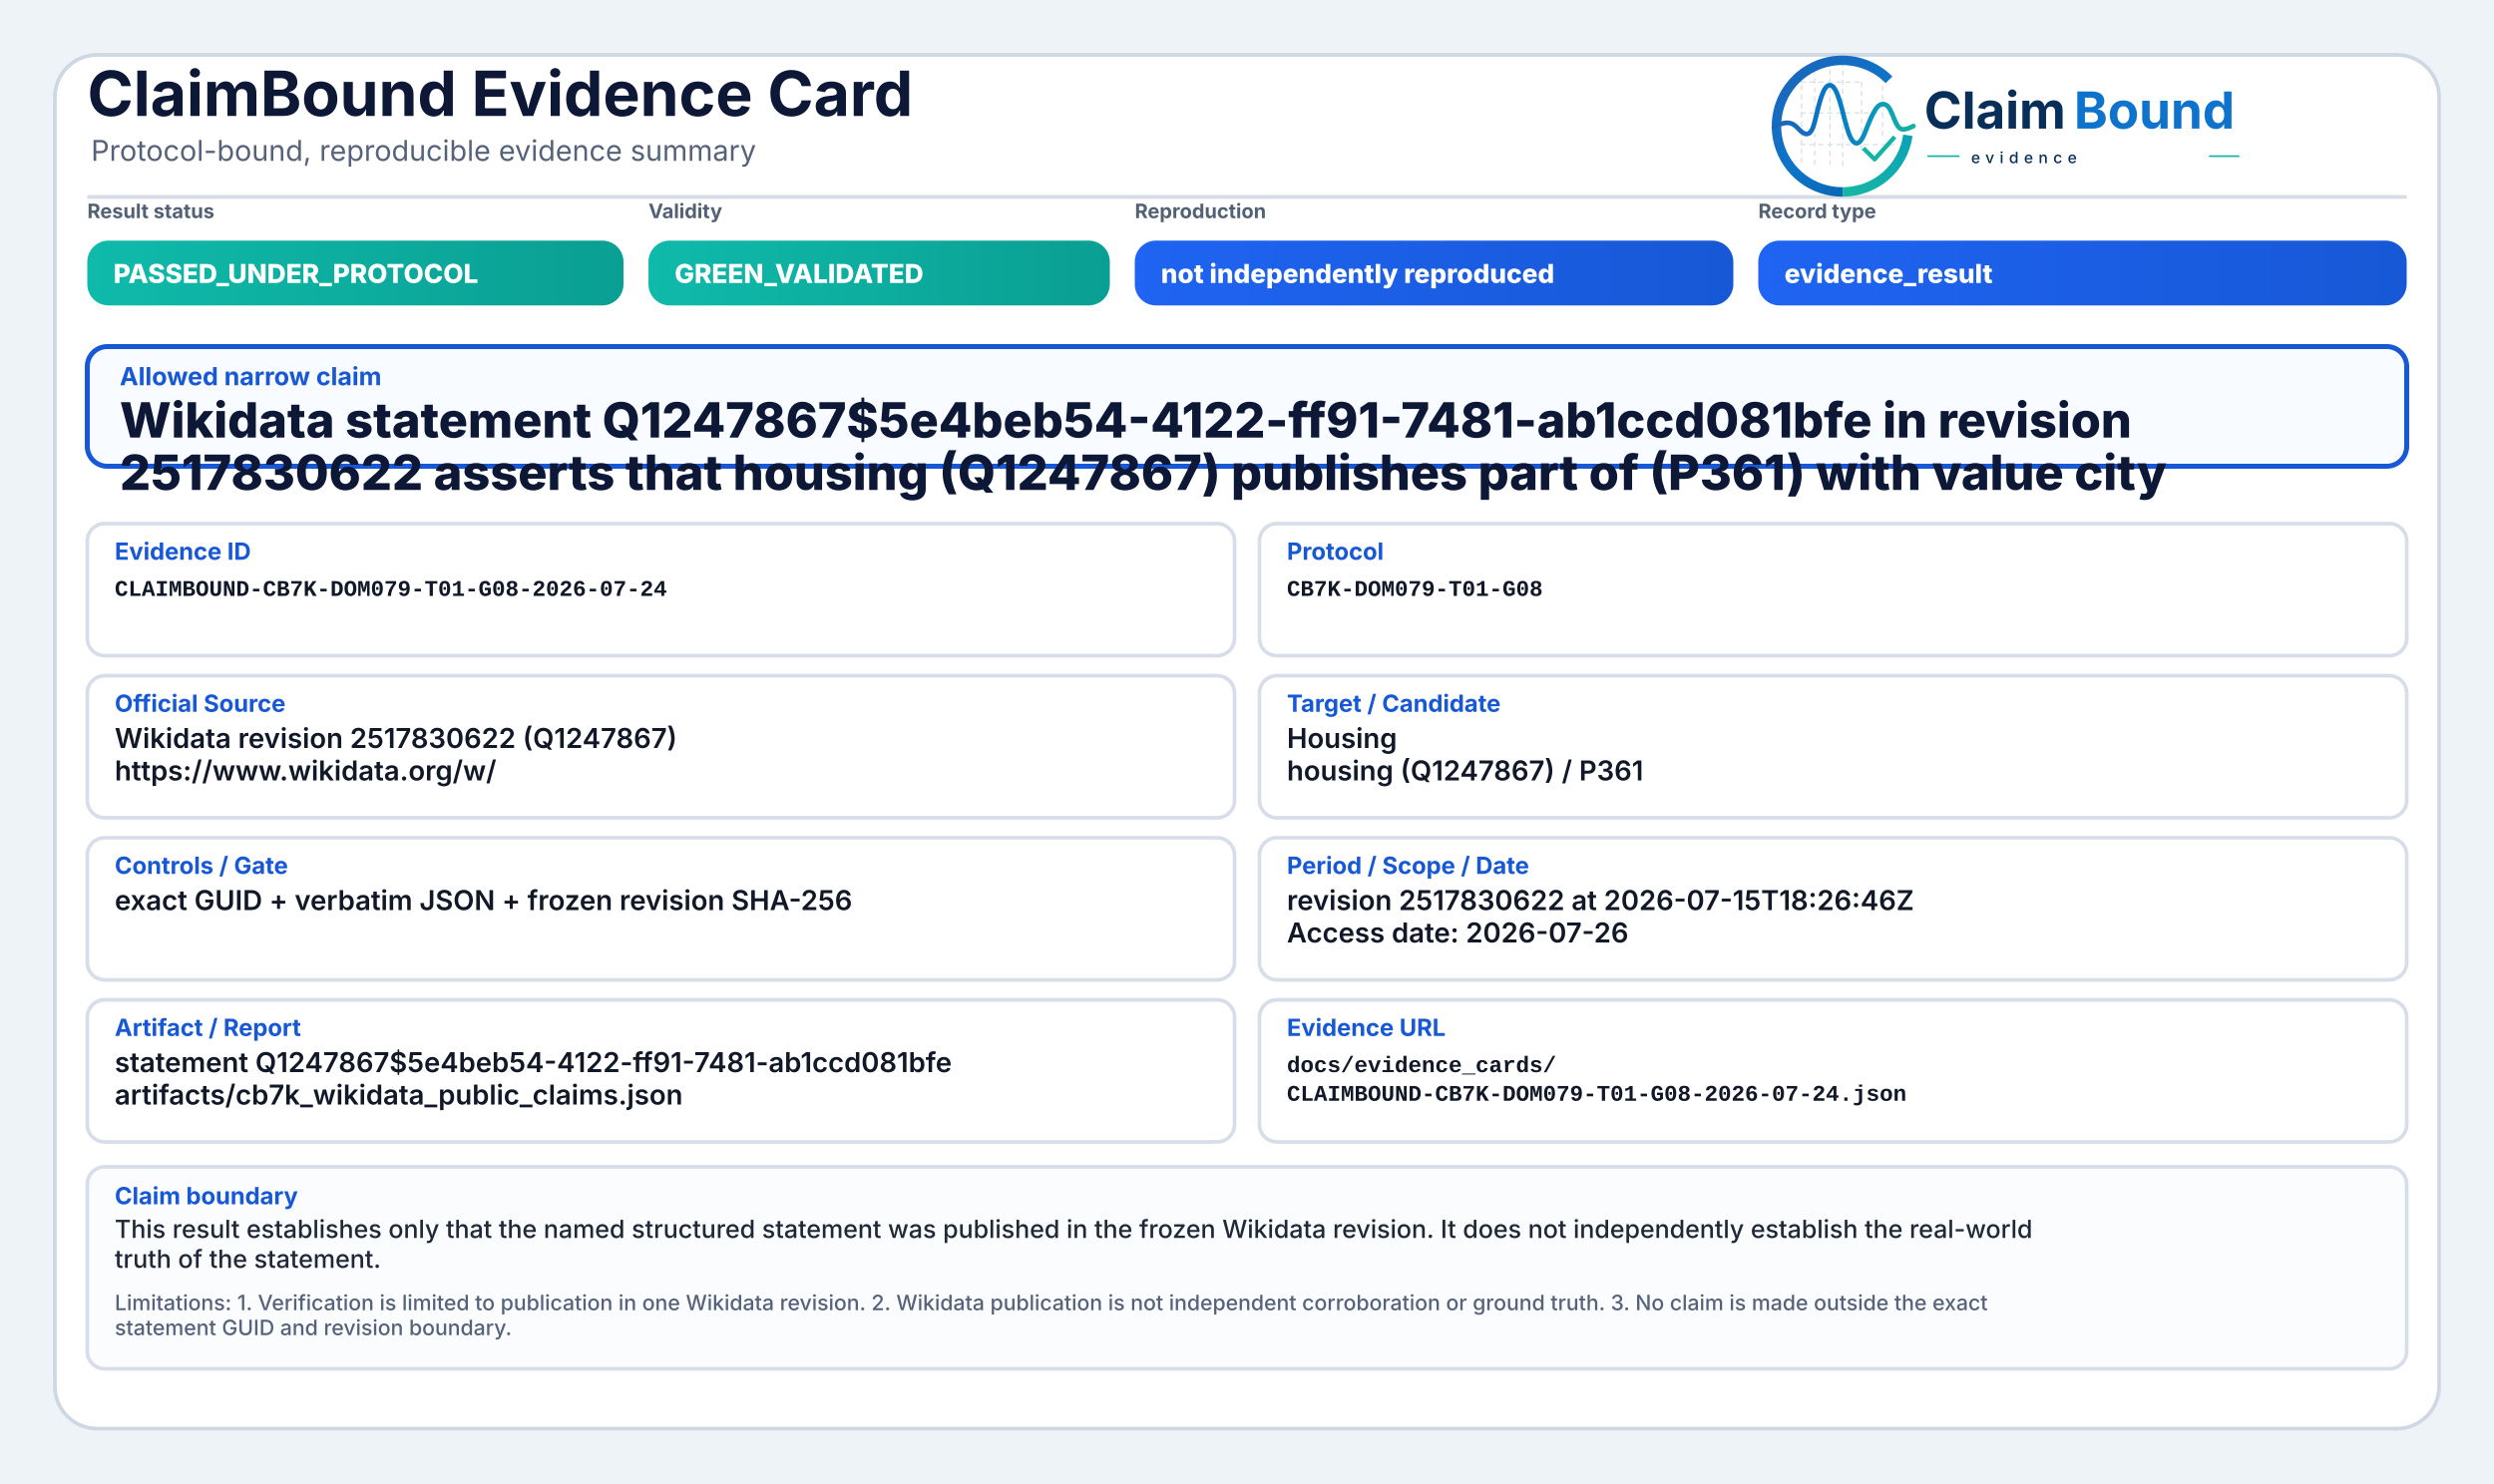
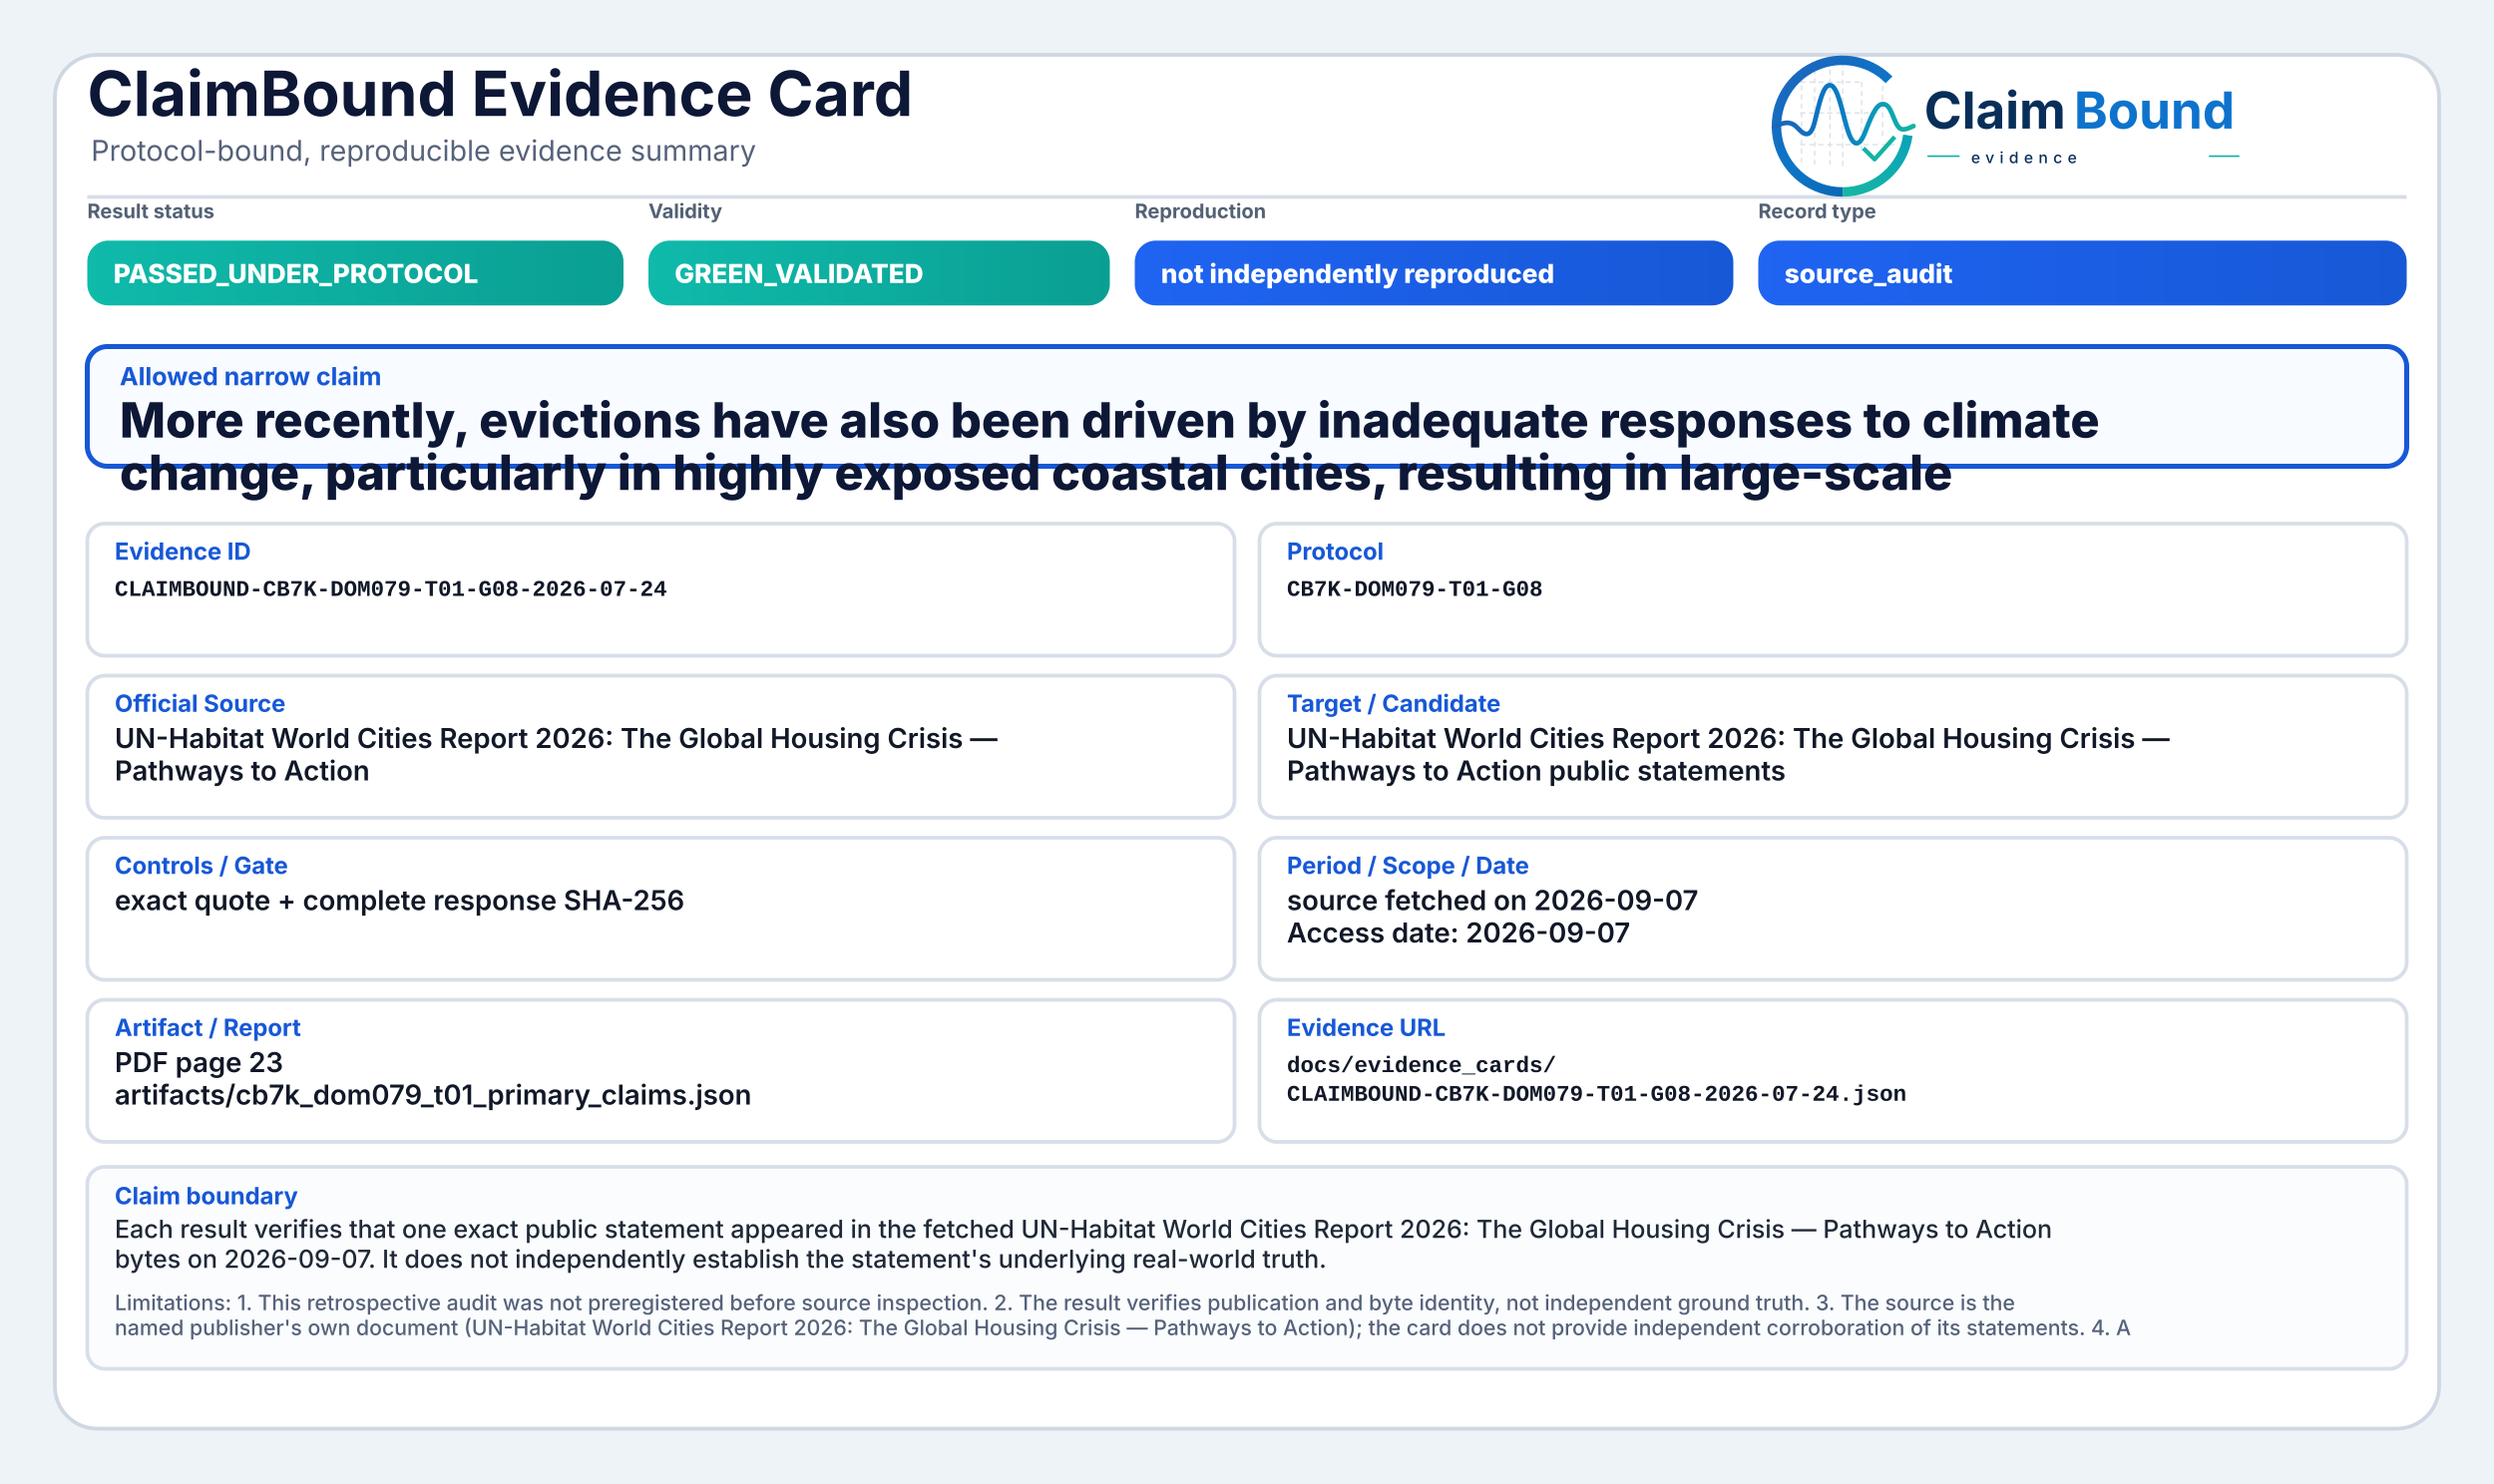
<svg xmlns="http://www.w3.org/2000/svg" width="2000" height="1190" viewBox="0 0 2000 1190" role="img" aria-label="ClaimBound Evidence Card">
  <defs>
    <linearGradient id="greenGrad" x1="0" y1="0" x2="1" y2="0">
      <stop offset="0%" stop-color="#0fbaaa" />
      <stop offset="100%" stop-color="#0a9f93" />
    </linearGradient>
    <linearGradient id="yellowGrad" x1="0" y1="0" x2="1" y2="0">
      <stop offset="0%" stop-color="#fbbf24" />
      <stop offset="100%" stop-color="#d97706" />
    </linearGradient>
    <linearGradient id="amberGrad" x1="0" y1="0" x2="1" y2="0">
      <stop offset="0%" stop-color="#f97316" />
      <stop offset="100%" stop-color="#c2410c" />
    </linearGradient>
    <linearGradient id="redGrad" x1="0" y1="0" x2="1" y2="0">
      <stop offset="0%" stop-color="#ef4444" />
      <stop offset="100%" stop-color="#b91c1c" />
    </linearGradient>
    <linearGradient id="grayGrad" x1="0" y1="0" x2="1" y2="0">
      <stop offset="0%" stop-color="#64748b" />
      <stop offset="100%" stop-color="#475569" />
    </linearGradient>
    <linearGradient id="blueGrad" x1="0" y1="0" x2="1" y2="0">
      <stop offset="0%" stop-color="#1f64f2" />
      <stop offset="100%" stop-color="#1758d6" />
    </linearGradient>
    <linearGradient id="logoRingBlue" x1="73" y1="453" x2="348" y2="793" gradientUnits="userSpaceOnUse">
      <stop offset="0" stop-color="#1E64BA" />
      <stop offset="0.55" stop-color="#0C75C8" />
      <stop offset="1" stop-color="#0A5FAB" />
    </linearGradient>
    <linearGradient id="logoRingTeal" x1="221" y1="792" x2="403" y2="594" gradientUnits="userSpaceOnUse">
      <stop offset="0" stop-color="#18B7A3" />
      <stop offset="1" stop-color="#089EBC" />
    </linearGradient>
    <linearGradient id="logoSignalGradient" x1="61" y1="628" x2="404" y2="628" gradientUnits="userSpaceOnUse">
      <stop offset="0" stop-color="#1E64BA" />
      <stop offset="0.43" stop-color="#0877C4" />
      <stop offset="0.72" stop-color="#0A97BB" />
      <stop offset="1" stop-color="#14B69E" />
    </linearGradient>
  </defs>
  <rect x="0" y="0" width="2000" height="1190" fill="#eef3f8" />
  <rect x="44" y="44" width="1912" height="1102" rx="34" fill="#ffffff" stroke="#cfd7e3" stroke-width="3" />
  <path d="M70 158 H1930" stroke="#d7dde7" stroke-width="3" />
  <text x="70" y="93" font-family="Inter, Segoe UI, Arial, sans-serif" font-size="50" font-weight="750" fill="#0d1736">ClaimBound Evidence Card</text>
  <text x="73" y="129" font-family="Inter, Segoe UI, Arial, sans-serif" font-size="23" font-weight="400" fill="#55627a">Protocol-bound, reproducible evidence summary</text>
  <g aria-label="ClaimBound evidence logo" transform="translate(1415,52) scale(0.33) translate(-40,-478)">
    <g stroke-linecap="butt" stroke-linejoin="round">
      <g stroke="#CBD3DC" stroke-width="3.2" stroke-linecap="round" stroke-dasharray="10 12" opacity="0.72">
        <path d="M130 507V714" />
        <path d="M162 490V719" />
        <path d="M199 491V719" />
        <path d="M230 471V726" />
        <path d="M276 521V690" />
        <path d="M327 508V650" />
        <path d="M128 520H277" />
        <path d="M128 595H327" />
        <path d="M128 672H355" />
      </g>
      <path d="M342.6 514.3A160 160 0 1 0 230 787" fill="none" stroke="url(#logoRingBlue)" stroke-width="23" />
      <path d="M230 787A160 160 0 0 0 388.4 649.3" fill="none" stroke="url(#logoRingTeal)" stroke-width="23" />
      <path d="M63 629.5C87 616.4 104.3 613.6 121.2 632.2C140.7 653.8 153.4 651.6 162.1 616.2C173.8 568.5 182.5 527.5 198.9 527.5C217.5 527.5 228.4 590.6 240.3 630.8C253.4 675.4 268.6 682.8 284.6 641.5C303.5 592.9 315.2 567.6 333.7 574.7C352.6 582 355.7 635.1 376.6 634.9C386.2 634.8 394 630.4 402 626.8" fill="none" stroke="url(#logoSignalGradient)" stroke-width="11.5" stroke-linecap="round" />
      <path d="M284 684.5L307.5 707.7L353 657" fill="none" stroke="#12B4A4" stroke-width="10.5" stroke-linecap="square" />
    </g>
    <text x="428" y="633" font-family="Inter, Segoe UI, Arial, sans-serif" font-size="124" font-weight="750" fill="#082F59" text-rendering="geometricPrecision">Claim</text>
    <text x="792" y="633" font-family="Inter, Segoe UI, Arial, sans-serif" font-size="124" font-weight="750" fill="#0E73CC" text-rendering="geometricPrecision">Bound</text>
    <line x1="436" y1="700" x2="514" y2="700" stroke="#11AFA9" stroke-width="4" />
    <text x="542" y="717" font-family="Inter, Segoe UI, Arial, sans-serif" font-size="38" font-weight="500" letter-spacing="13" fill="#082F59">evidence</text>
    <line x1="1120" y1="700" x2="1194" y2="700" stroke="#11AFA9" stroke-width="4" />
  </g>
  <text x="70" y="175" font-family="Inter, Segoe UI, Arial, sans-serif" font-size="16" font-weight="650" fill="#536174">Result status</text>
  <rect x="70" y="193" width="430" height="52" rx="17" fill="url(#greenGrad)" />
  <text x="91" y="227" font-family="Inter, Segoe UI, Arial, sans-serif" font-size="21" font-weight="800" fill="#ffffff">PASSED_UNDER_PROTOCOL</text>
  <text x="520" y="175" font-family="Inter, Segoe UI, Arial, sans-serif" font-size="16" font-weight="650" fill="#536174">Validity</text>
  <rect x="520" y="193" width="370" height="52" rx="17" fill="url(#greenGrad)" />
  <text x="541" y="227" font-family="Inter, Segoe UI, Arial, sans-serif" font-size="21" font-weight="800" fill="#ffffff">GREEN_VALIDATED</text>
  <text x="910" y="175" font-family="Inter, Segoe UI, Arial, sans-serif" font-size="16" font-weight="650" fill="#536174">Reproduction</text>
  <rect x="910" y="193" width="480" height="52" rx="17" fill="url(#blueGrad)" />
  <text x="931" y="227" font-family="Inter, Segoe UI, Arial, sans-serif" font-size="21" font-weight="800" fill="#ffffff">not independently reproduced</text>
  <text x="1410" y="175" font-family="Inter, Segoe UI, Arial, sans-serif" font-size="16" font-weight="650" fill="#536174">Record type</text>
  <rect x="1410" y="193" width="520" height="52" rx="17" fill="url(#blueGrad)" />
-   <text x="1431" y="227" font-family="Inter, Segoe UI, Arial, sans-serif" font-size="21" font-weight="800" fill="#ffffff">evidence_result</text>
+   <text x="1431" y="227" font-family="Inter, Segoe UI, Arial, sans-serif" font-size="21" font-weight="800" fill="#ffffff">source_audit</text>
  <rect x="70" y="278" width="1860" height="96" rx="16" fill="#f8fbff" stroke="#1758d6" stroke-width="4" />
  <text x="96" y="309" font-family="Inter, Segoe UI, Arial, sans-serif" font-size="20" font-weight="750" fill="#1758d6">Allowed narrow claim</text>
-   <text x="96" y="351" font-family="Inter, Segoe UI, Arial, sans-serif" font-size="39" font-weight="800" fill="#0d1736">Wikidata statement Q1247867$5e4beb54-4122-ff91-7481-ab1ccd081bfe in revision</text>
-   <text x="96" y="393" font-family="Inter, Segoe UI, Arial, sans-serif" font-size="39" font-weight="800" fill="#0d1736">2517830622 asserts that housing (Q1247867) publishes part of (P361) with value city</text>
+   <text x="96" y="351" font-family="Inter, Segoe UI, Arial, sans-serif" font-size="39" font-weight="800" fill="#0d1736">More recently, evictions have also been driven by inadequate responses to climate</text>
+   <text x="96" y="393" font-family="Inter, Segoe UI, Arial, sans-serif" font-size="39" font-weight="800" fill="#0d1736">change, particularly in highly exposed coastal cities, resulting in large-scale</text>
  <rect x="70" y="420" width="920" height="106" rx="14" fill="#ffffff" stroke="#d8dee9" stroke-width="3" />
  <text x="92" y="449" font-family="Inter, Segoe UI, Arial, sans-serif" font-size="19" font-weight="750" fill="#1758d6">Evidence ID</text>
  <text x="92" y="478" font-family="SFMono-Regular, Consolas, Liberation Mono, monospace" font-size="18" font-weight="600" fill="#111827">CLAIMBOUND-CB7K-DOM079-T01-G08-2026-07-24</text>
  <rect x="1010" y="420" width="920" height="106" rx="14" fill="#ffffff" stroke="#d8dee9" stroke-width="3" />
  <text x="1032" y="449" font-family="Inter, Segoe UI, Arial, sans-serif" font-size="19" font-weight="750" fill="#1758d6">Protocol</text>
  <text x="1032" y="478" font-family="SFMono-Regular, Consolas, Liberation Mono, monospace" font-size="18" font-weight="600" fill="#111827">CB7K-DOM079-T01-G08</text>
  <rect x="70" y="542" width="920" height="114" rx="14" fill="#ffffff" stroke="#d8dee9" stroke-width="3" />
  <text x="92" y="571" font-family="Inter, Segoe UI, Arial, sans-serif" font-size="19" font-weight="750" fill="#1758d6">Official Source</text>
-   <text x="92" y="600" font-family="Inter, Segoe UI, Arial, sans-serif" font-size="22" font-weight="600" fill="#111827">Wikidata revision 2517830622 (Q1247867)</text>
-   <text x="92" y="626" font-family="Inter, Segoe UI, Arial, sans-serif" font-size="22" font-weight="600" fill="#111827">https://www.wikidata.org/w/</text>
+   <text x="92" y="600" font-family="Inter, Segoe UI, Arial, sans-serif" font-size="22" font-weight="600" fill="#111827">UN-Habitat World Cities Report 2026: The Global Housing Crisis —</text>
+   <text x="92" y="626" font-family="Inter, Segoe UI, Arial, sans-serif" font-size="22" font-weight="600" fill="#111827">Pathways to Action</text>
  <rect x="1010" y="542" width="920" height="114" rx="14" fill="#ffffff" stroke="#d8dee9" stroke-width="3" />
  <text x="1032" y="571" font-family="Inter, Segoe UI, Arial, sans-serif" font-size="19" font-weight="750" fill="#1758d6">Target / Candidate</text>
-   <text x="1032" y="600" font-family="Inter, Segoe UI, Arial, sans-serif" font-size="22" font-weight="600" fill="#111827">Housing</text>
-   <text x="1032" y="626" font-family="Inter, Segoe UI, Arial, sans-serif" font-size="22" font-weight="600" fill="#111827">housing (Q1247867) / P361</text>
+   <text x="1032" y="600" font-family="Inter, Segoe UI, Arial, sans-serif" font-size="22" font-weight="600" fill="#111827">UN-Habitat World Cities Report 2026: The Global Housing Crisis —</text>
+   <text x="1032" y="626" font-family="Inter, Segoe UI, Arial, sans-serif" font-size="22" font-weight="600" fill="#111827">Pathways to Action public statements</text>
  <rect x="70" y="672" width="920" height="114" rx="14" fill="#ffffff" stroke="#d8dee9" stroke-width="3" />
  <text x="92" y="701" font-family="Inter, Segoe UI, Arial, sans-serif" font-size="19" font-weight="750" fill="#1758d6">Controls / Gate</text>
-   <text x="92" y="730" font-family="Inter, Segoe UI, Arial, sans-serif" font-size="22" font-weight="600" fill="#111827">exact GUID + verbatim JSON + frozen revision SHA-256</text>
+   <text x="92" y="730" font-family="Inter, Segoe UI, Arial, sans-serif" font-size="22" font-weight="600" fill="#111827">exact quote + complete response SHA-256</text>
  <rect x="1010" y="672" width="920" height="114" rx="14" fill="#ffffff" stroke="#d8dee9" stroke-width="3" />
  <text x="1032" y="701" font-family="Inter, Segoe UI, Arial, sans-serif" font-size="19" font-weight="750" fill="#1758d6">Period / Scope / Date</text>
-   <text x="1032" y="730" font-family="Inter, Segoe UI, Arial, sans-serif" font-size="22" font-weight="600" fill="#111827">revision 2517830622 at 2026-07-15T18:26:46Z</text>
-   <text x="1032" y="756" font-family="Inter, Segoe UI, Arial, sans-serif" font-size="22" font-weight="600" fill="#111827">Access date: 2026-07-26</text>
+   <text x="1032" y="730" font-family="Inter, Segoe UI, Arial, sans-serif" font-size="22" font-weight="600" fill="#111827">source fetched on 2026-09-07</text>
+   <text x="1032" y="756" font-family="Inter, Segoe UI, Arial, sans-serif" font-size="22" font-weight="600" fill="#111827">Access date: 2026-09-07</text>
  <rect x="70" y="802" width="920" height="114" rx="14" fill="#ffffff" stroke="#d8dee9" stroke-width="3" />
  <text x="92" y="831" font-family="Inter, Segoe UI, Arial, sans-serif" font-size="19" font-weight="750" fill="#1758d6">Artifact / Report</text>
-   <text x="92" y="860" font-family="Inter, Segoe UI, Arial, sans-serif" font-size="22" font-weight="600" fill="#111827">statement Q1247867$5e4beb54-4122-ff91-7481-ab1ccd081bfe</text>
-   <text x="92" y="886" font-family="Inter, Segoe UI, Arial, sans-serif" font-size="22" font-weight="600" fill="#111827">artifacts/cb7k_wikidata_public_claims.json</text>
+   <text x="92" y="860" font-family="Inter, Segoe UI, Arial, sans-serif" font-size="22" font-weight="600" fill="#111827">PDF page 23</text>
+   <text x="92" y="886" font-family="Inter, Segoe UI, Arial, sans-serif" font-size="22" font-weight="600" fill="#111827">artifacts/cb7k_dom079_t01_primary_claims.json</text>
  <rect x="1010" y="802" width="920" height="114" rx="14" fill="#ffffff" stroke="#d8dee9" stroke-width="3" />
  <text x="1032" y="831" font-family="Inter, Segoe UI, Arial, sans-serif" font-size="19" font-weight="750" fill="#1758d6">Evidence URL</text>
  <text x="1032" y="860" font-family="SFMono-Regular, Consolas, Liberation Mono, monospace" font-size="18" font-weight="600" fill="#111827">docs/evidence_cards/</text>
  <text x="1032" y="883" font-family="SFMono-Regular, Consolas, Liberation Mono, monospace" font-size="18" font-weight="600" fill="#111827">CLAIMBOUND-CB7K-DOM079-T01-G08-2026-07-24.json</text>
  <rect x="70" y="936" width="1860" height="162" rx="14" fill="#fbfcfe" stroke="#d8dee9" stroke-width="3" />
  <text x="92" y="966" font-family="Inter, Segoe UI, Arial, sans-serif" font-size="19" font-weight="750" fill="#1758d6">Claim boundary</text>
-   <text x="92" y="993" font-family="Inter, Segoe UI, Arial, sans-serif" font-size="20" font-weight="500" fill="#1f2937">This result establishes only that the named structured statement was published in the frozen Wikidata revision. It does not independently establish the real-world</text>
-   <text x="92" y="1017" font-family="Inter, Segoe UI, Arial, sans-serif" font-size="20" font-weight="500" fill="#1f2937">truth of the statement.</text>
-   <text x="92" y="1051" font-family="Inter, Segoe UI, Arial, sans-serif" font-size="17" font-weight="500" fill="#55627a">Limitations: 1. Verification is limited to publication in one Wikidata revision. 2. Wikidata publication is not independent corroboration or ground truth. 3. No claim is made outside the exact</text>
-   <text x="92" y="1071" font-family="Inter, Segoe UI, Arial, sans-serif" font-size="17" font-weight="500" fill="#55627a">statement GUID and revision boundary.</text>
+   <text x="92" y="993" font-family="Inter, Segoe UI, Arial, sans-serif" font-size="20" font-weight="500" fill="#1f2937">Each result verifies that one exact public statement appeared in the fetched UN-Habitat World Cities Report 2026: The Global Housing Crisis — Pathways to Action</text>
+   <text x="92" y="1017" font-family="Inter, Segoe UI, Arial, sans-serif" font-size="20" font-weight="500" fill="#1f2937">bytes on 2026-09-07. It does not independently establish the statement's underlying real-world truth.</text>
+   <text x="92" y="1051" font-family="Inter, Segoe UI, Arial, sans-serif" font-size="17" font-weight="500" fill="#55627a">Limitations: 1. This retrospective audit was not preregistered before source inspection. 2. The result verifies publication and byte identity, not independent ground truth. 3. The source is the</text>
+   <text x="92" y="1071" font-family="Inter, Segoe UI, Arial, sans-serif" font-size="17" font-weight="500" fill="#55627a">named publisher's own document (UN-Habitat World Cities Report 2026: The Global Housing Crisis — Pathways to Action); the card does not provide independent corroboration of its statements. 4. A</text>
</svg>
